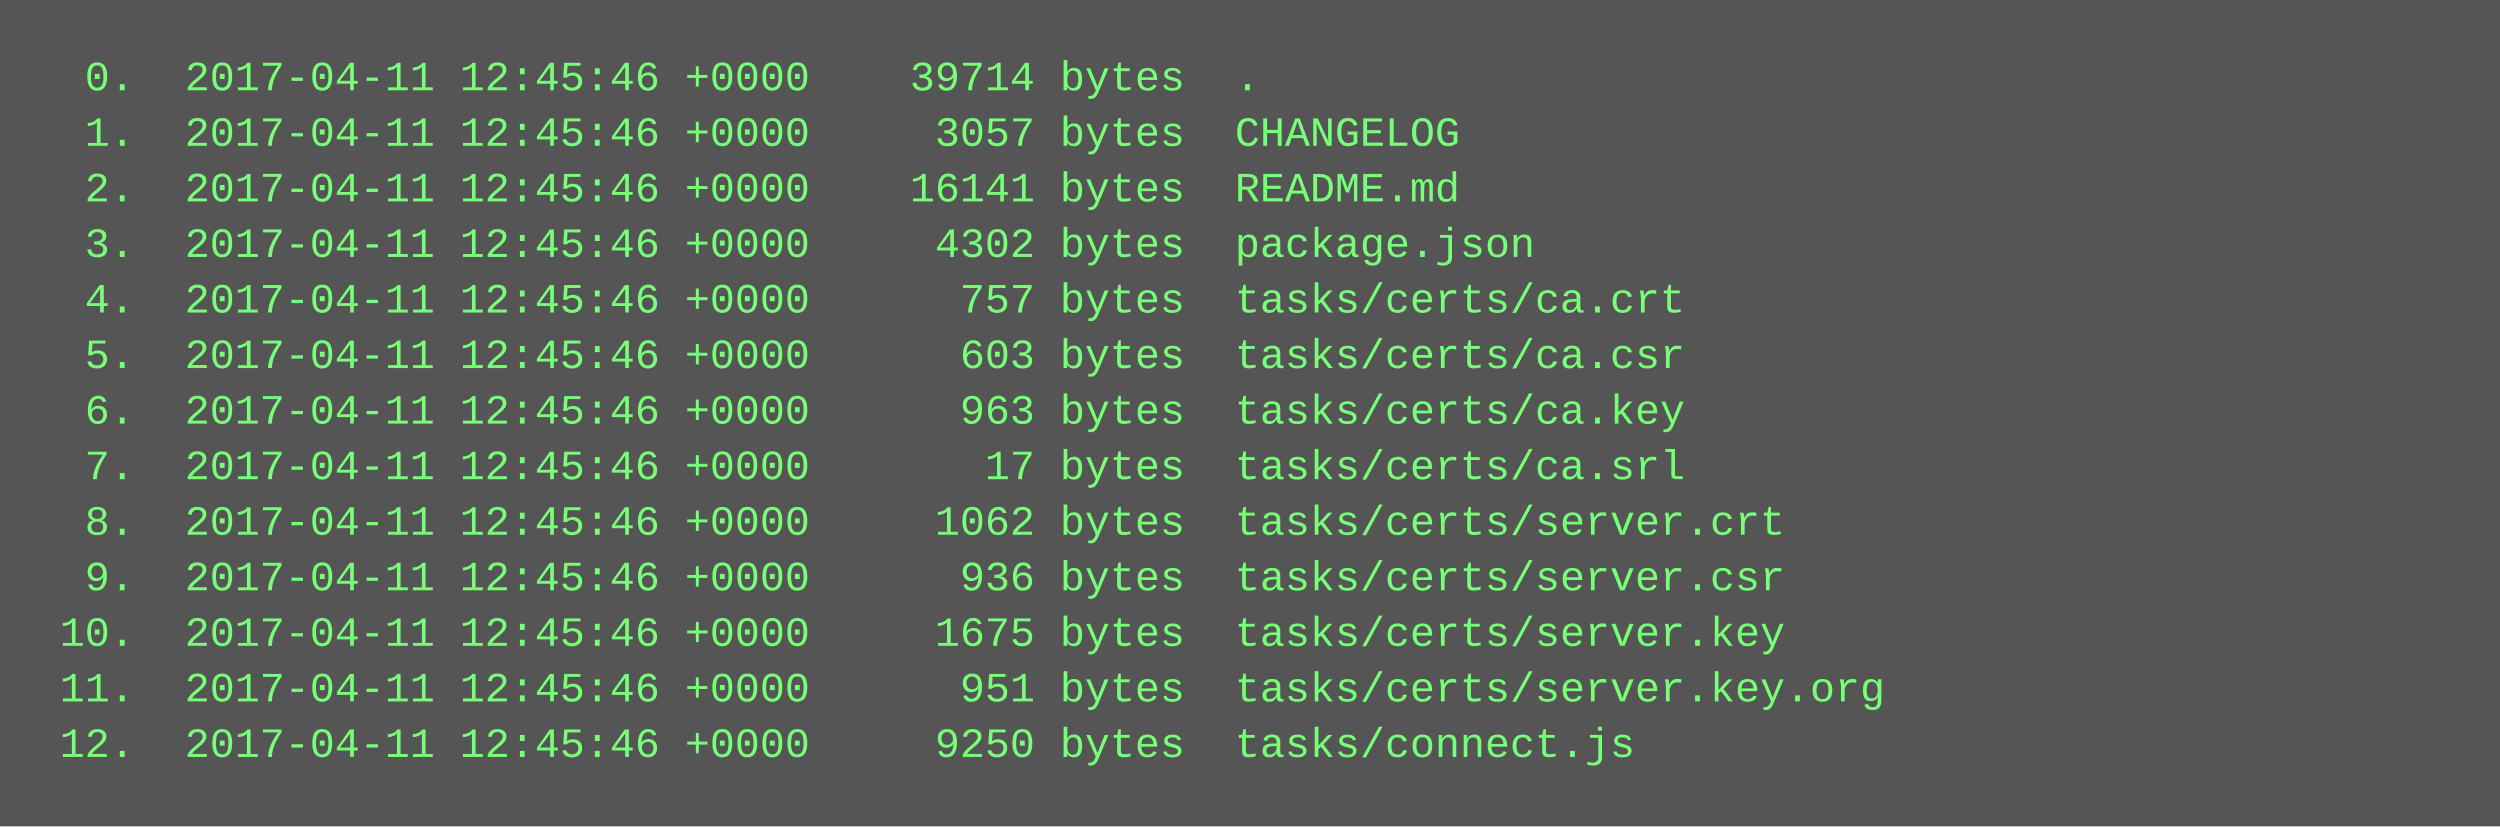
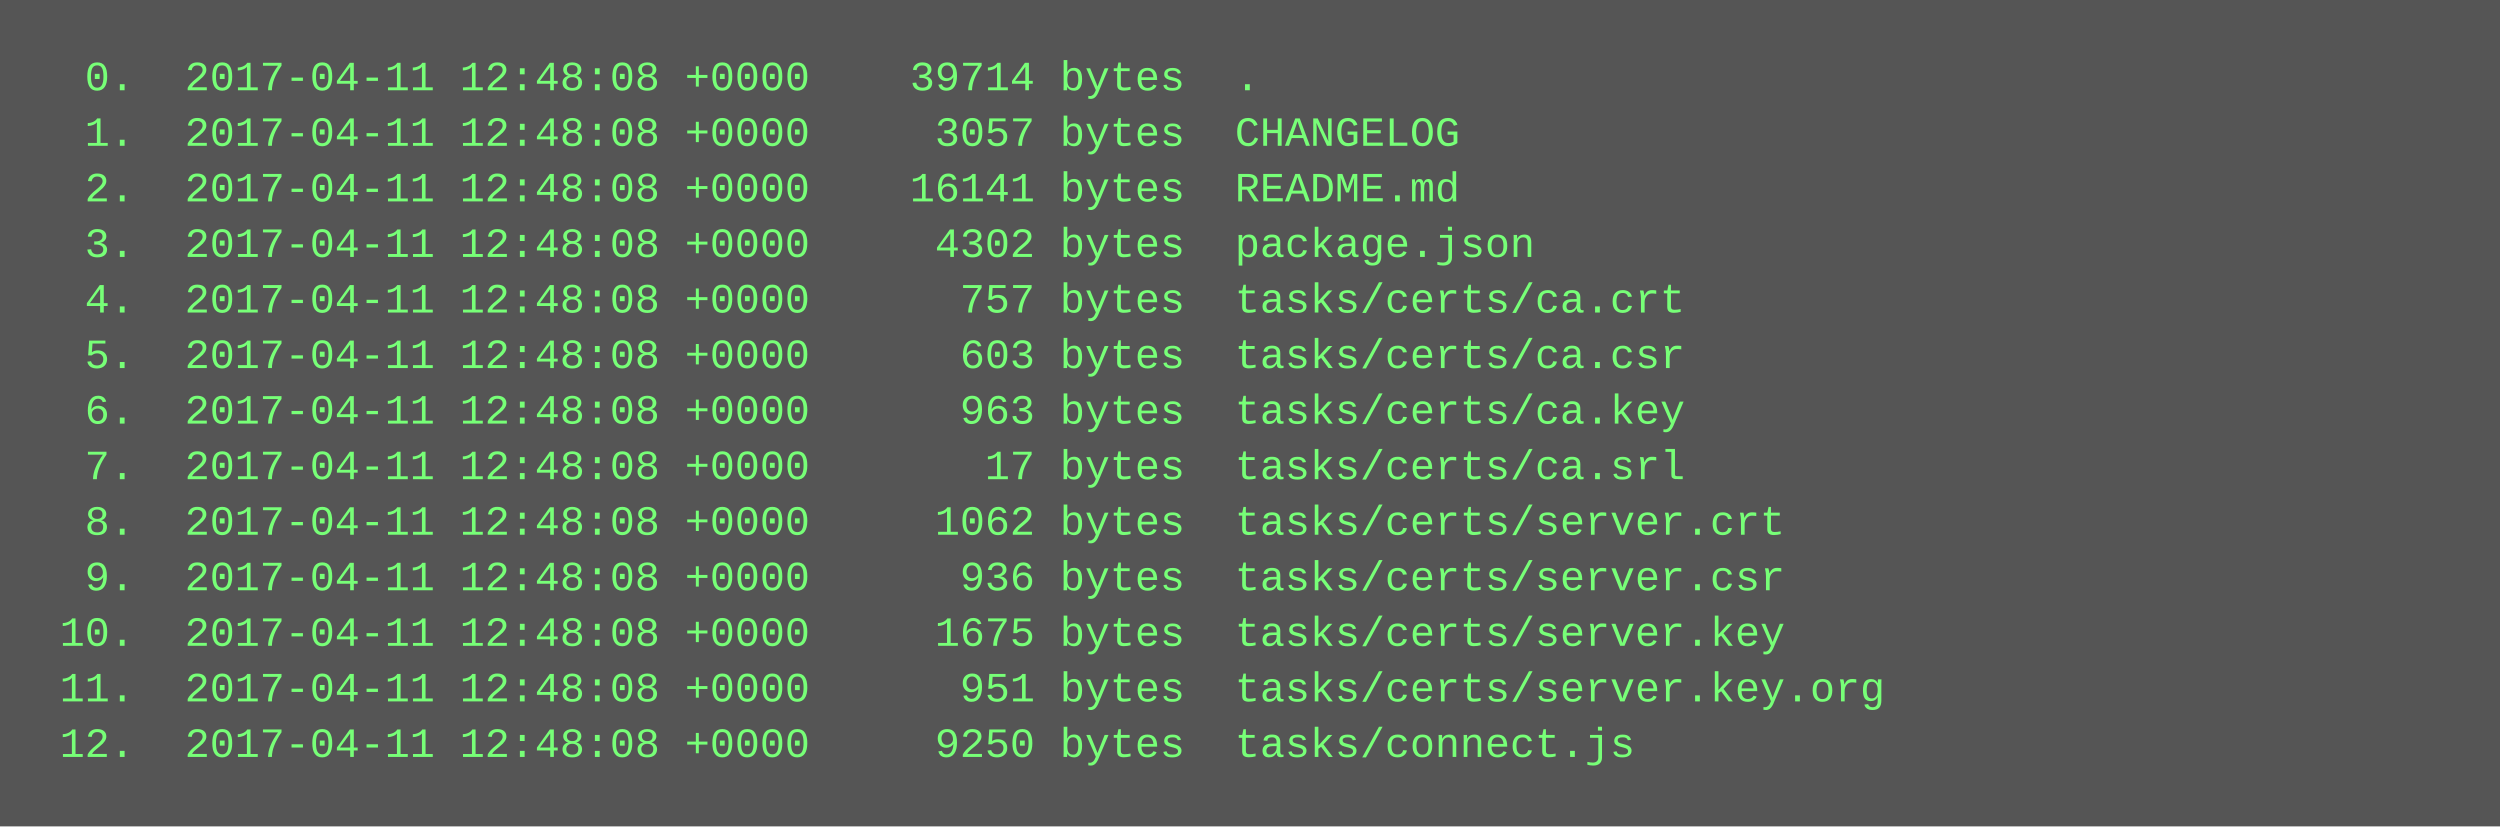
<svg xmlns="http://www.w3.org/2000/svg" height="238" width="720">
  <rect height="238" fill="#555" width="720" />
  <text fill="#7f7" font-family="Courier New" font-size="12" xml:space="preserve">
-     <tspan x="10" y="26">  0.  2017-04-11 12:45:46 +0000    39714 bytes  .</tspan>
-     <tspan x="10" y="42">  1.  2017-04-11 12:45:46 +0000     3057 bytes  CHANGELOG</tspan>
-     <tspan x="10" y="58">  2.  2017-04-11 12:45:46 +0000    16141 bytes  README.md</tspan>
-     <tspan x="10" y="74">  3.  2017-04-11 12:45:46 +0000     4302 bytes  package.json</tspan>
-     <tspan x="10" y="90">  4.  2017-04-11 12:45:46 +0000      757 bytes  tasks/certs/ca.crt</tspan>
-     <tspan x="10" y="106">  5.  2017-04-11 12:45:46 +0000      603 bytes  tasks/certs/ca.csr</tspan>
-     <tspan x="10" y="122">  6.  2017-04-11 12:45:46 +0000      963 bytes  tasks/certs/ca.key</tspan>
-     <tspan x="10" y="138">  7.  2017-04-11 12:45:46 +0000       17 bytes  tasks/certs/ca.srl</tspan>
-     <tspan x="10" y="154">  8.  2017-04-11 12:45:46 +0000     1062 bytes  tasks/certs/server.crt</tspan>
-     <tspan x="10" y="170">  9.  2017-04-11 12:45:46 +0000      936 bytes  tasks/certs/server.csr</tspan>
-     <tspan x="10" y="186"> 10.  2017-04-11 12:45:46 +0000     1675 bytes  tasks/certs/server.key</tspan>
-     <tspan x="10" y="202"> 11.  2017-04-11 12:45:46 +0000      951 bytes  tasks/certs/server.key.org</tspan>
-     <tspan x="10" y="218"> 12.  2017-04-11 12:45:46 +0000     9250 bytes  tasks/connect.js</tspan>
+     <tspan x="10" y="26">  0.  2017-04-11 12:48:08 +0000    39714 bytes  .</tspan>
+     <tspan x="10" y="42">  1.  2017-04-11 12:48:08 +0000     3057 bytes  CHANGELOG</tspan>
+     <tspan x="10" y="58">  2.  2017-04-11 12:48:08 +0000    16141 bytes  README.md</tspan>
+     <tspan x="10" y="74">  3.  2017-04-11 12:48:08 +0000     4302 bytes  package.json</tspan>
+     <tspan x="10" y="90">  4.  2017-04-11 12:48:08 +0000      757 bytes  tasks/certs/ca.crt</tspan>
+     <tspan x="10" y="106">  5.  2017-04-11 12:48:08 +0000      603 bytes  tasks/certs/ca.csr</tspan>
+     <tspan x="10" y="122">  6.  2017-04-11 12:48:08 +0000      963 bytes  tasks/certs/ca.key</tspan>
+     <tspan x="10" y="138">  7.  2017-04-11 12:48:08 +0000       17 bytes  tasks/certs/ca.srl</tspan>
+     <tspan x="10" y="154">  8.  2017-04-11 12:48:08 +0000     1062 bytes  tasks/certs/server.crt</tspan>
+     <tspan x="10" y="170">  9.  2017-04-11 12:48:08 +0000      936 bytes  tasks/certs/server.csr</tspan>
+     <tspan x="10" y="186"> 10.  2017-04-11 12:48:08 +0000     1675 bytes  tasks/certs/server.key</tspan>
+     <tspan x="10" y="202"> 11.  2017-04-11 12:48:08 +0000      951 bytes  tasks/certs/server.key.org</tspan>
+     <tspan x="10" y="218"> 12.  2017-04-11 12:48:08 +0000     9250 bytes  tasks/connect.js</tspan>
  </text>
</svg>
